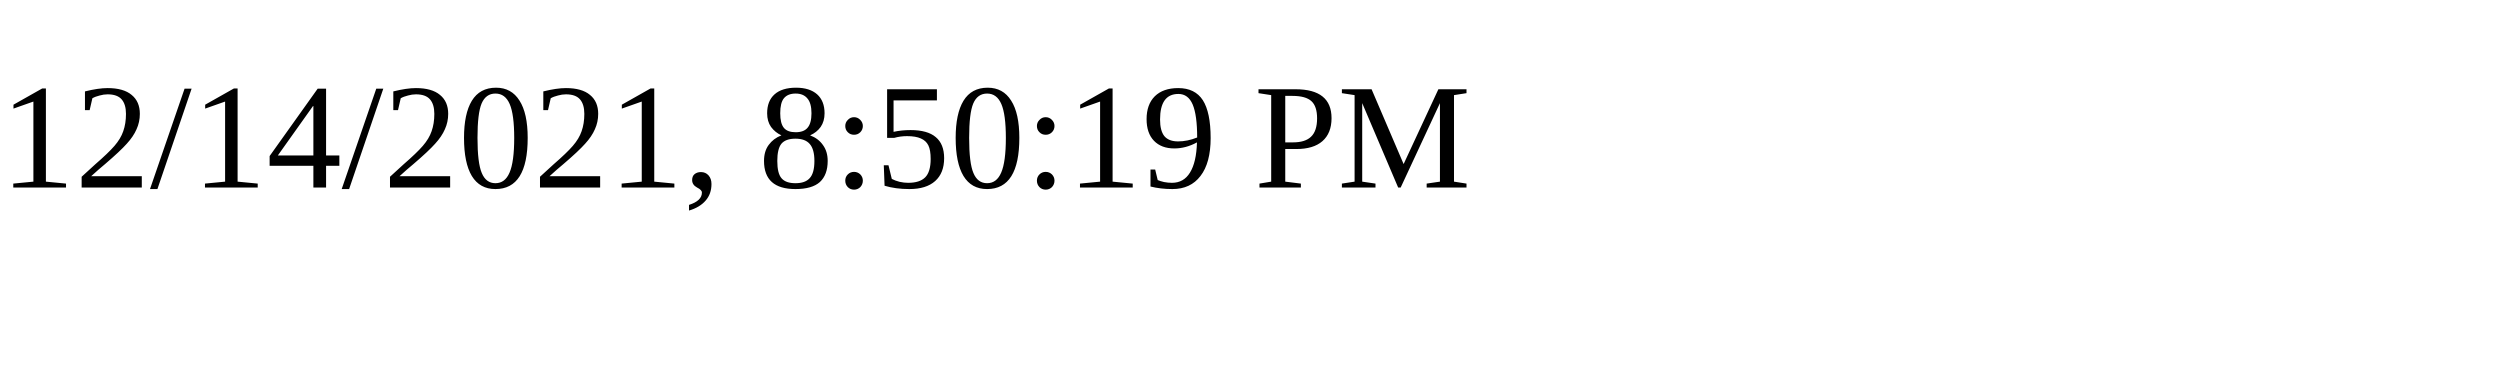
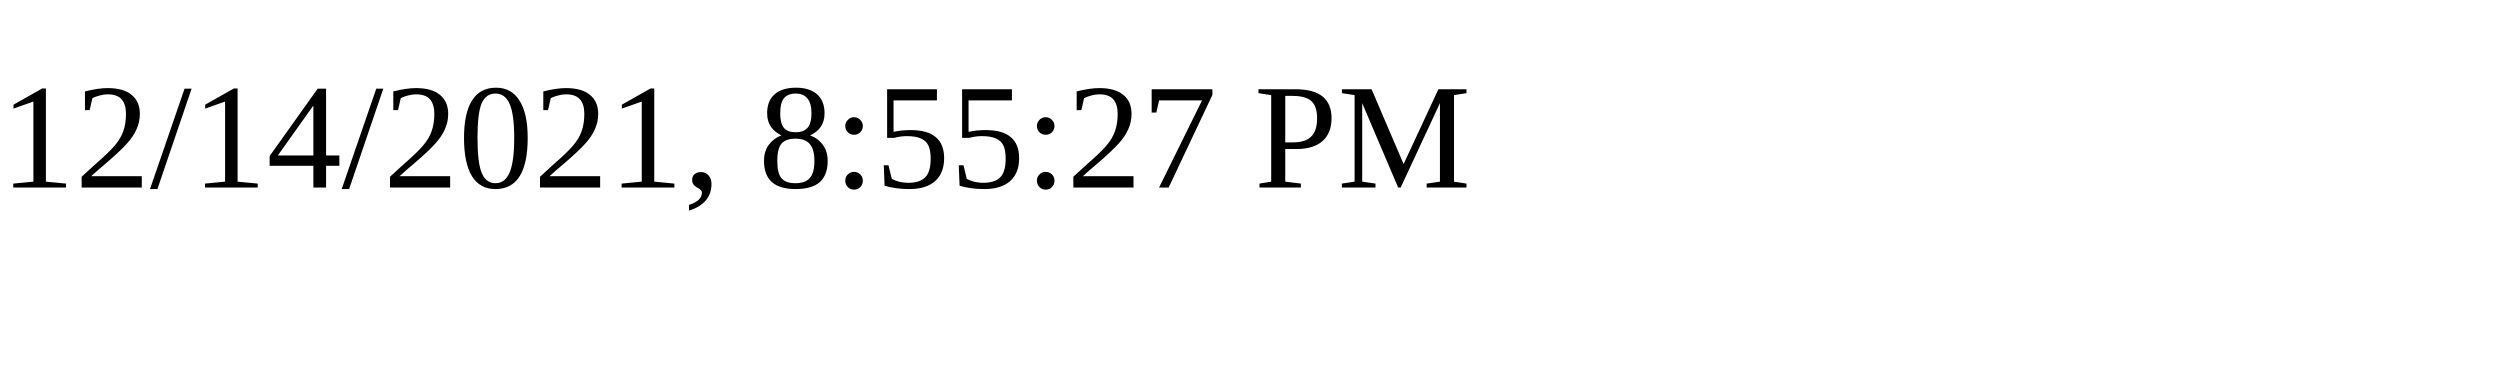
<svg xmlns="http://www.w3.org/2000/svg" height="30" width="200">
-   <text x="0" y="15">12/14/2021, 8:50:19 PM</text>
+   <text x="0" y="15">12/14/2021, 8:55:27 PM</text>
</svg>
